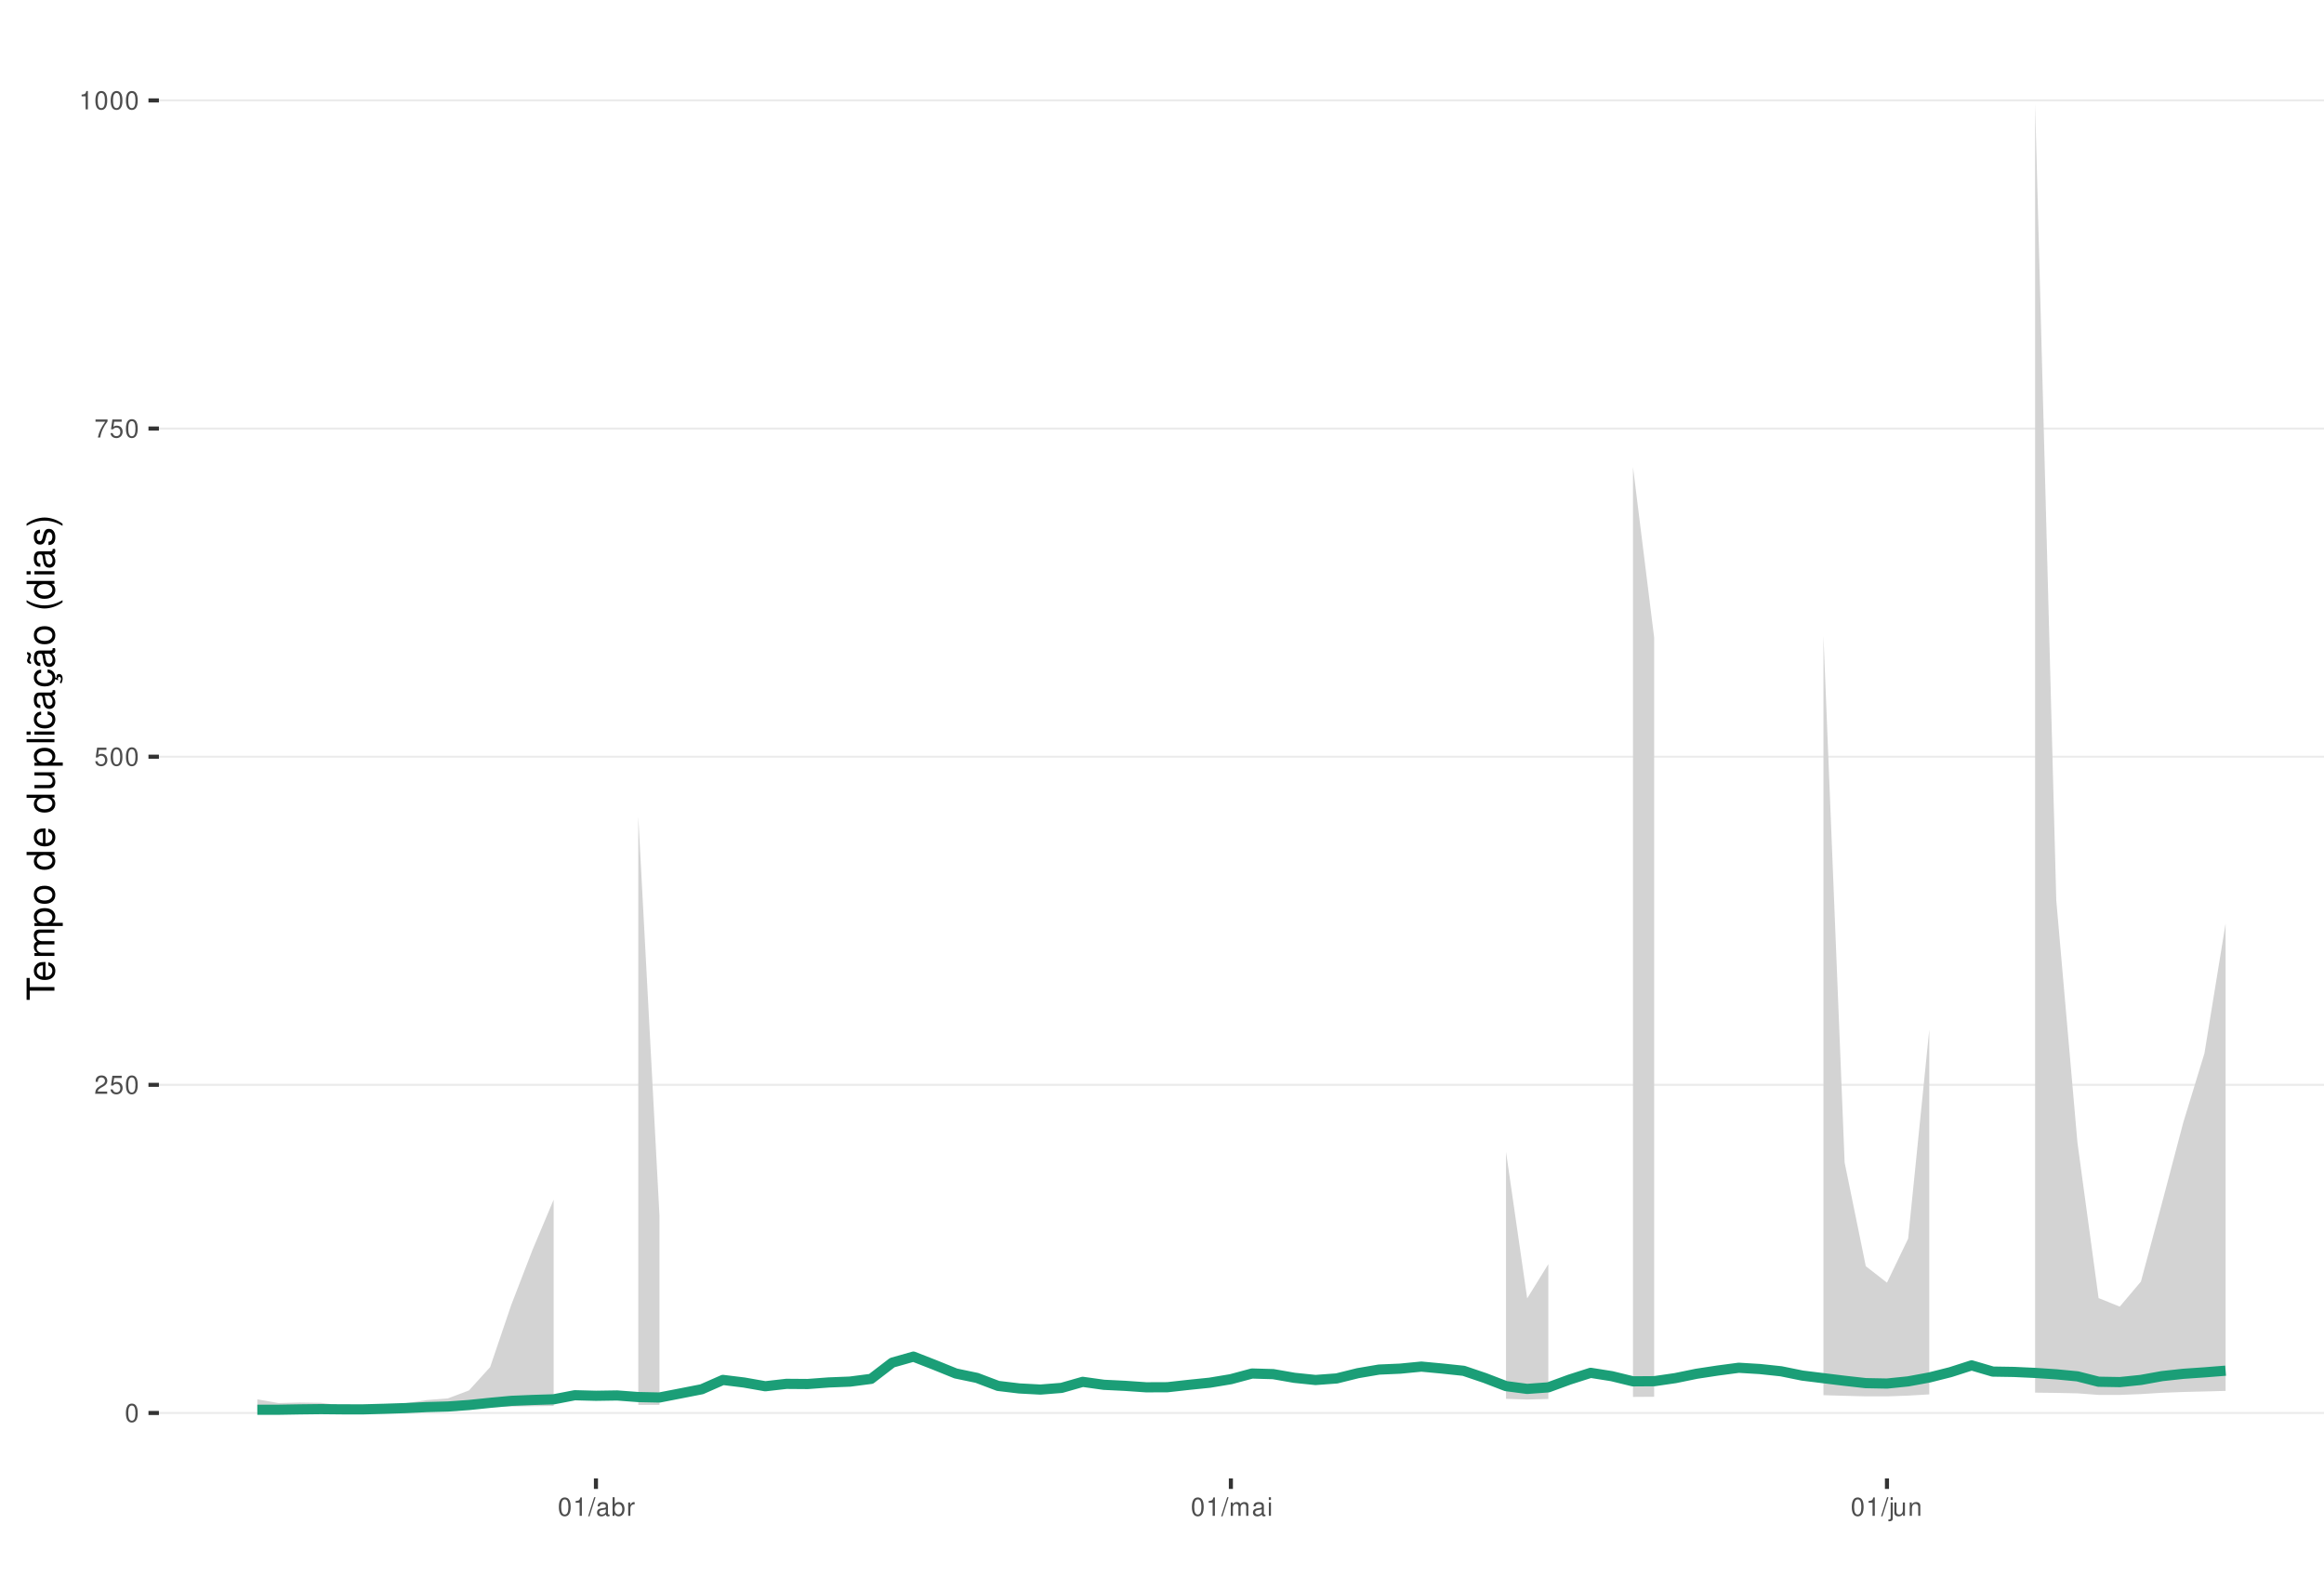
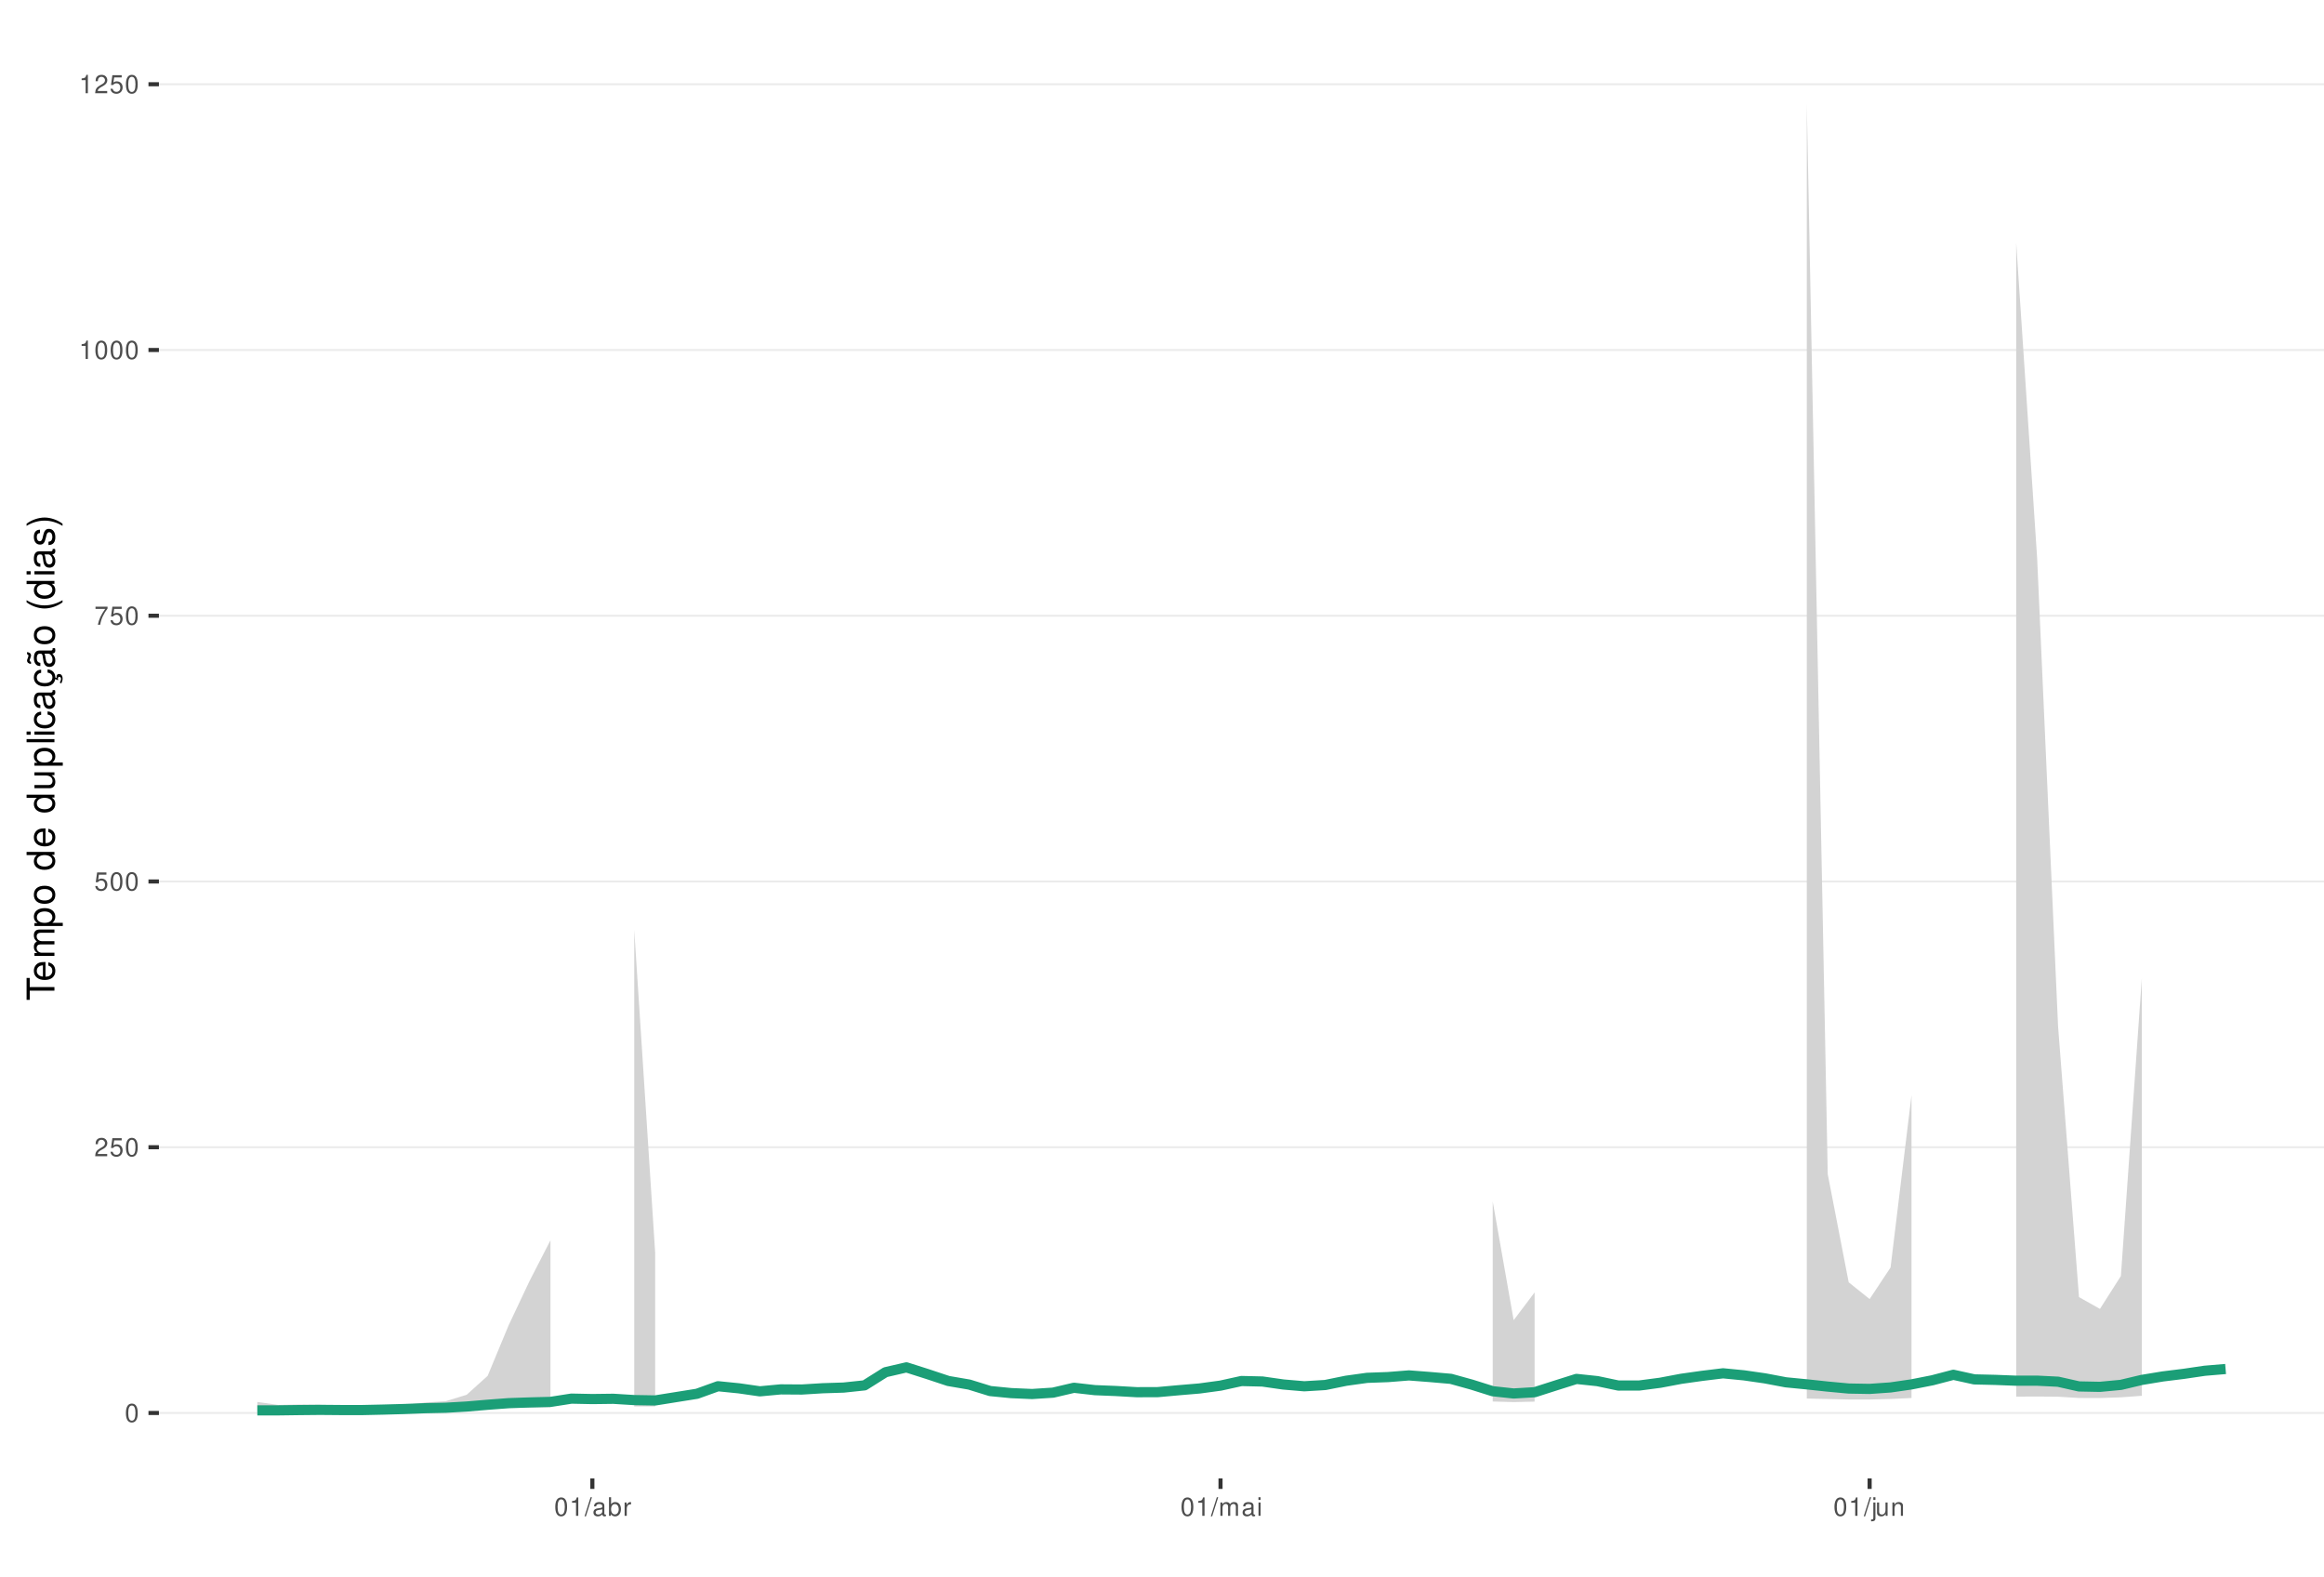
<svg xmlns="http://www.w3.org/2000/svg" xmlns:xlink="http://www.w3.org/1999/xlink" width="609pt" height="413pt" viewBox="0 0 609 413" version="1.1">
  <defs>
    <g>
      <symbol overflow="visible" id="glyph0-0">
        <path style="stroke:none;" d="" />
      </symbol>
      <symbol overflow="visible" id="glyph0-1">
        <path style="stroke:none;" d="M 1.828 -4.812 C 1.391 -4.812 0.984 -4.609 0.75 -4.281 C 0.438 -3.859 0.281 -3.219 0.281 -2.328 C 0.281 -0.703 0.812 0.156 1.828 0.156 C 2.828 0.156 3.375 -0.703 3.375 -2.297 C 3.375 -3.219 3.234 -3.844 2.922 -4.281 C 2.672 -4.625 2.281 -4.812 1.828 -4.812 Z M 1.828 -4.297 C 2.469 -4.297 2.781 -3.641 2.781 -2.344 C 2.781 -0.969 2.469 -0.328 1.812 -0.328 C 1.203 -0.328 0.891 -1 0.891 -2.328 C 0.891 -3.641 1.203 -4.297 1.828 -4.297 Z M 1.828 -4.297 " />
      </symbol>
      <symbol overflow="visible" id="glyph0-2">
        <path style="stroke:none;" d="M 3.375 -0.578 L 0.891 -0.578 C 0.938 -0.984 1.156 -1.234 1.734 -1.578 L 2.406 -1.953 C 3.062 -2.328 3.406 -2.812 3.406 -3.406 C 3.406 -3.812 3.234 -4.188 2.969 -4.438 C 2.688 -4.688 2.344 -4.812 1.891 -4.812 C 1.297 -4.812 0.844 -4.594 0.578 -4.188 C 0.422 -3.938 0.344 -3.641 0.328 -3.141 L 0.922 -3.141 C 0.938 -3.469 0.984 -3.672 1.062 -3.828 C 1.219 -4.125 1.516 -4.297 1.875 -4.297 C 2.406 -4.297 2.797 -3.906 2.797 -3.391 C 2.797 -3.016 2.578 -2.672 2.156 -2.438 L 1.547 -2.078 C 0.562 -1.516 0.281 -1.062 0.219 0 L 3.375 0 Z M 3.375 -0.578 " />
      </symbol>
      <symbol overflow="visible" id="glyph0-3">
        <path style="stroke:none;" d="M 3.172 -4.719 L 0.734 -4.719 L 0.375 -2.156 L 0.922 -2.156 C 1.188 -2.469 1.422 -2.594 1.797 -2.594 C 2.422 -2.594 2.812 -2.156 2.812 -1.453 C 2.812 -0.781 2.422 -0.359 1.781 -0.359 C 1.266 -0.359 0.953 -0.625 0.812 -1.156 L 0.234 -1.156 C 0.312 -0.766 0.375 -0.578 0.516 -0.406 C 0.781 -0.047 1.266 0.156 1.797 0.156 C 2.75 0.156 3.422 -0.547 3.422 -1.531 C 3.422 -2.469 2.797 -3.109 1.891 -3.109 C 1.562 -3.109 1.297 -3.016 1.016 -2.828 L 1.203 -4.141 L 3.172 -4.141 Z M 3.172 -4.719 " />
      </symbol>
      <symbol overflow="visible" id="glyph0-4">
        <path style="stroke:none;" d="M 3.469 -4.719 L 0.312 -4.719 L 0.312 -4.141 L 2.859 -4.141 C 1.734 -2.531 1.266 -1.547 0.922 0 L 1.547 0 C 1.797 -1.516 2.391 -2.812 3.469 -4.234 Z M 3.469 -4.719 " />
      </symbol>
      <symbol overflow="visible" id="glyph0-5">
        <path style="stroke:none;" d="M 1.719 -3.422 L 1.719 0 L 2.312 0 L 2.312 -4.812 L 1.922 -4.812 C 1.719 -4.078 1.578 -3.969 0.672 -3.859 L 0.672 -3.422 Z M 1.719 -3.422 " />
      </symbol>
      <symbol overflow="visible" id="glyph0-6">
        <path style="stroke:none;" d="M 1.531 -4.859 L -0.047 0.141 L 0.312 0.141 L 1.891 -4.859 Z M 1.531 -4.859 " />
      </symbol>
      <symbol overflow="visible" id="glyph0-7">
        <path style="stroke:none;" d="M 3.562 -0.328 C 3.5 -0.312 3.469 -0.312 3.438 -0.312 C 3.25 -0.312 3.141 -0.406 3.141 -0.578 L 3.141 -2.641 C 3.141 -3.25 2.688 -3.594 1.828 -3.594 C 1.312 -3.594 0.906 -3.438 0.672 -3.188 C 0.516 -3 0.453 -2.797 0.438 -2.453 L 0.984 -2.453 C 1.031 -2.875 1.297 -3.078 1.812 -3.078 C 2.312 -3.078 2.594 -2.891 2.594 -2.562 L 2.594 -2.406 C 2.578 -2.172 2.469 -2.078 2.016 -2.031 C 1.219 -1.922 1.109 -1.891 0.891 -1.812 C 0.484 -1.641 0.281 -1.328 0.281 -0.875 C 0.281 -0.25 0.719 0.156 1.422 0.156 C 1.859 0.156 2.219 0 2.609 -0.359 C 2.656 0 2.828 0.156 3.188 0.156 C 3.297 0.156 3.375 0.141 3.562 0.094 Z M 2.594 -1.094 C 2.594 -0.906 2.531 -0.797 2.375 -0.641 C 2.141 -0.438 1.875 -0.328 1.547 -0.328 C 1.109 -0.328 0.859 -0.547 0.859 -0.891 C 0.859 -1.266 1.094 -1.438 1.703 -1.531 C 2.297 -1.609 2.406 -1.641 2.594 -1.719 Z M 2.594 -1.094 " />
      </symbol>
      <symbol overflow="visible" id="glyph0-8">
        <path style="stroke:none;" d="M 0.359 -4.859 L 0.359 0 L 0.859 0 L 0.859 -0.453 C 1.125 -0.047 1.484 0.156 1.969 0.156 C 2.875 0.156 3.484 -0.594 3.484 -1.75 C 3.484 -2.891 2.922 -3.594 1.984 -3.594 C 1.516 -3.594 1.172 -3.406 0.906 -3.016 L 0.906 -4.859 Z M 1.891 -3.062 C 2.5 -3.062 2.906 -2.531 2.906 -1.703 C 2.906 -0.906 2.484 -0.359 1.891 -0.359 C 1.297 -0.359 0.906 -0.906 0.906 -1.719 C 0.906 -2.531 1.297 -3.062 1.891 -3.062 Z M 1.891 -3.062 " />
      </symbol>
      <symbol overflow="visible" id="glyph0-9">
        <path style="stroke:none;" d="M 0.453 -3.484 L 0.453 0 L 1.016 0 L 1.016 -1.812 C 1.031 -2.656 1.375 -3.016 2.141 -3 L 2.141 -3.562 C 2.047 -3.578 1.984 -3.594 1.922 -3.594 C 1.562 -3.594 1.297 -3.375 0.969 -2.859 L 0.969 -3.484 Z M 0.453 -3.484 " />
      </symbol>
      <symbol overflow="visible" id="glyph0-10">
        <path style="stroke:none;" d="M 0.469 -3.484 L 0.469 0 L 1.031 0 L 1.031 -2.188 C 1.031 -2.703 1.391 -3.109 1.844 -3.109 C 2.25 -3.109 2.484 -2.844 2.484 -2.406 L 2.484 0 L 3.047 0 L 3.047 -2.188 C 3.047 -2.703 3.422 -3.109 3.875 -3.109 C 4.266 -3.109 4.516 -2.844 4.516 -2.406 L 4.516 0 L 5.078 0 L 5.078 -2.609 C 5.078 -3.234 4.719 -3.594 4.062 -3.594 C 3.594 -3.594 3.312 -3.453 2.984 -3.062 C 2.781 -3.422 2.5 -3.594 2.047 -3.594 C 1.578 -3.594 1.266 -3.422 0.984 -3 L 0.984 -3.484 Z M 0.469 -3.484 " />
      </symbol>
      <symbol overflow="visible" id="glyph0-11">
        <path style="stroke:none;" d="M 1 -3.484 L 0.453 -3.484 L 0.453 0 L 1 0 Z M 1 -4.859 L 0.438 -4.859 L 0.438 -4.156 L 1 -4.156 Z M 1 -4.859 " />
      </symbol>
      <symbol overflow="visible" id="glyph0-12">
        <path style="stroke:none;" d="M 0.469 -3.484 L 0.469 0.5 C 0.469 0.859 0.359 0.969 0.016 0.969 C -0.031 0.969 -0.047 0.969 -0.125 0.953 L -0.125 1.438 C -0.047 1.438 -0.016 1.453 0.062 1.453 C 0.688 1.453 1.016 1.203 1.016 0.719 L 1.016 -3.484 Z M 1.016 -4.859 L 0.469 -4.859 L 0.469 -4.156 L 1.016 -4.156 Z M 1.016 -4.859 " />
      </symbol>
      <symbol overflow="visible" id="glyph0-13">
        <path style="stroke:none;" d="M 3.203 0 L 3.203 -3.484 L 2.656 -3.484 L 2.656 -1.516 C 2.656 -0.797 2.281 -0.328 1.703 -0.328 C 1.266 -0.328 0.984 -0.594 0.984 -1.016 L 0.984 -3.484 L 0.438 -3.484 L 0.438 -0.797 C 0.438 -0.219 0.859 0.156 1.547 0.156 C 2.062 0.156 2.391 -0.031 2.703 -0.484 L 2.703 0 Z M 3.203 0 " />
      </symbol>
      <symbol overflow="visible" id="glyph0-14">
        <path style="stroke:none;" d="M 0.469 -3.484 L 0.469 0 L 1.031 0 L 1.031 -1.922 C 1.031 -2.641 1.391 -3.109 1.969 -3.109 C 2.406 -3.109 2.688 -2.828 2.688 -2.422 L 2.688 0 L 3.234 0 L 3.234 -2.641 C 3.234 -3.219 2.812 -3.594 2.141 -3.594 C 1.625 -3.594 1.281 -3.391 0.984 -2.906 L 0.984 -3.484 Z M 0.469 -3.484 " />
      </symbol>
      <symbol overflow="visible" id="glyph1-0">
        <path style="stroke:none;" d="" />
      </symbol>
      <symbol overflow="visible" id="glyph1-1">
        <path style="stroke:none;" d="M -6.469 -3.547 L -6.469 -5.938 L -7.297 -5.938 L -7.297 -0.203 L -6.469 -0.203 L -6.469 -2.609 L 0 -2.609 L 0 -3.547 Z M -6.469 -3.547 " />
      </symbol>
      <symbol overflow="visible" id="glyph1-2">
        <path style="stroke:none;" d="M -2.344 -5.125 C -3.141 -5.125 -3.625 -5.062 -4.016 -4.922 C -4.875 -4.578 -5.391 -3.781 -5.391 -2.797 C -5.391 -1.344 -4.281 -0.406 -2.547 -0.406 C -0.812 -0.406 0.234 -1.297 0.234 -2.781 C 0.234 -3.984 -0.453 -4.812 -1.594 -5.016 L -1.594 -4.188 C -0.906 -3.953 -0.547 -3.484 -0.547 -2.812 C -0.547 -2.281 -0.781 -1.828 -1.219 -1.547 C -1.516 -1.344 -1.812 -1.281 -2.344 -1.266 Z M -3.016 -1.297 C -3.984 -1.359 -4.625 -1.953 -4.625 -2.797 C -4.625 -3.641 -3.953 -4.234 -3.016 -4.234 Z M -3.016 -1.297 " />
      </symbol>
      <symbol overflow="visible" id="glyph1-3">
        <path style="stroke:none;" d="M -5.234 -0.703 L 0 -0.703 L 0 -1.547 L -3.297 -1.547 C -4.047 -1.547 -4.656 -2.094 -4.656 -2.766 C -4.656 -3.391 -4.281 -3.734 -3.609 -3.734 L 0 -3.734 L 0 -4.578 L -3.297 -4.578 C -4.047 -4.578 -4.656 -5.125 -4.656 -5.812 C -4.656 -6.422 -4.266 -6.781 -3.609 -6.781 L 0 -6.781 L 0 -7.625 L -3.938 -7.625 C -4.875 -7.625 -5.391 -7.078 -5.391 -6.094 C -5.391 -5.406 -5.188 -4.984 -4.594 -4.484 C -5.156 -4.188 -5.391 -3.766 -5.391 -3.078 C -5.391 -2.375 -5.125 -1.906 -4.5 -1.469 L -5.234 -1.469 Z M -5.234 -0.703 " />
      </symbol>
      <symbol overflow="visible" id="glyph1-4">
        <path style="stroke:none;" d="M 2.188 -0.547 L 2.188 -1.375 L -0.547 -1.375 C -0.016 -1.812 0.234 -2.312 0.234 -2.984 C 0.234 -4.344 -0.859 -5.234 -2.531 -5.234 C -4.297 -5.234 -5.391 -4.375 -5.391 -2.984 C -5.391 -2.266 -5.062 -1.703 -4.453 -1.312 L -5.234 -1.312 L -5.234 -0.547 Z M -4.609 -2.844 C -4.609 -3.766 -3.797 -4.359 -2.547 -4.359 C -1.359 -4.359 -0.547 -3.75 -0.547 -2.844 C -0.547 -1.953 -1.344 -1.375 -2.578 -1.375 C -3.812 -1.375 -4.609 -1.953 -4.609 -2.844 Z M -4.609 -2.844 " />
      </symbol>
      <symbol overflow="visible" id="glyph1-5">
        <path style="stroke:none;" d="M -5.391 -2.719 C -5.391 -1.234 -4.344 -0.359 -2.578 -0.359 C -0.812 -0.359 0.234 -1.234 0.234 -2.734 C 0.234 -4.203 -0.812 -5.094 -2.547 -5.094 C -4.359 -5.094 -5.391 -4.234 -5.391 -2.719 Z M -4.625 -2.734 C -4.625 -3.672 -3.844 -4.234 -2.547 -4.234 C -1.312 -4.234 -0.547 -3.656 -0.547 -2.734 C -0.547 -1.797 -1.312 -1.234 -2.578 -1.234 C -3.844 -1.234 -4.625 -1.797 -4.625 -2.734 Z M -4.625 -2.734 " />
      </symbol>
      <symbol overflow="visible" id="glyph1-6">
        <path style="stroke:none;" d="" />
      </symbol>
      <symbol overflow="visible" id="glyph1-7">
        <path style="stroke:none;" d="M -7.297 -4.953 L -7.297 -4.125 L -4.578 -4.125 C -5.109 -3.766 -5.391 -3.203 -5.391 -2.516 C -5.391 -1.156 -4.297 -0.266 -2.625 -0.266 C -0.859 -0.266 0.234 -1.125 0.234 -2.547 C 0.234 -3.266 -0.047 -3.766 -0.688 -4.203 L 0 -4.203 L 0 -4.953 Z M -4.609 -2.656 C -4.609 -3.547 -3.812 -4.125 -2.562 -4.125 C -1.344 -4.125 -0.547 -3.547 -0.547 -2.656 C -0.547 -1.734 -1.359 -1.125 -2.578 -1.125 C -3.797 -1.125 -4.609 -1.734 -4.609 -2.656 Z M -4.609 -2.656 " />
      </symbol>
      <symbol overflow="visible" id="glyph1-8">
        <path style="stroke:none;" d="M 0 -4.812 L -5.234 -4.812 L -5.234 -3.984 L -2.266 -3.984 C -1.203 -3.984 -0.5 -3.438 -0.5 -2.562 C -0.5 -1.906 -0.906 -1.484 -1.531 -1.484 L -5.234 -1.484 L -5.234 -0.656 L -1.203 -0.656 C -0.328 -0.656 0.234 -1.297 0.234 -2.312 C 0.234 -3.094 -0.047 -3.578 -0.734 -4.062 L 0 -4.062 Z M 0 -4.812 " />
      </symbol>
      <symbol overflow="visible" id="glyph1-9">
        <path style="stroke:none;" d="M -7.297 -1.516 L -7.297 -0.688 L 0 -0.688 L 0 -1.516 Z M -7.297 -1.516 " />
      </symbol>
      <symbol overflow="visible" id="glyph1-10">
        <path style="stroke:none;" d="M -5.234 -1.5 L -5.234 -0.672 L 0 -0.672 L 0 -1.5 Z M -7.297 -1.5 L -7.297 -0.656 L -6.234 -0.656 L -6.234 -1.5 Z M -7.297 -1.5 " />
      </symbol>
      <symbol overflow="visible" id="glyph1-11">
        <path style="stroke:none;" d="M -3.484 -4.703 C -3.984 -4.672 -4.312 -4.562 -4.609 -4.359 C -5.094 -4 -5.391 -3.375 -5.391 -2.641 C -5.391 -1.219 -4.266 -0.312 -2.531 -0.312 C -0.844 -0.312 0.234 -1.203 0.234 -2.625 C 0.234 -3.875 -0.516 -4.672 -1.797 -4.766 L -1.797 -3.938 C -0.953 -3.797 -0.547 -3.359 -0.547 -2.656 C -0.547 -1.734 -1.297 -1.188 -2.531 -1.188 C -3.844 -1.188 -4.625 -1.719 -4.625 -2.625 C -4.625 -3.328 -4.203 -3.766 -3.484 -3.875 Z M -3.484 -4.703 " />
      </symbol>
      <symbol overflow="visible" id="glyph1-12">
        <path style="stroke:none;" d="M -0.484 -5.344 C -0.469 -5.266 -0.469 -5.219 -0.469 -5.172 C -0.469 -4.875 -0.625 -4.719 -0.875 -4.719 L -3.953 -4.719 C -4.891 -4.719 -5.391 -4.047 -5.391 -2.75 C -5.391 -1.984 -5.172 -1.375 -4.781 -1.016 C -4.516 -0.766 -4.203 -0.672 -3.688 -0.656 L -3.688 -1.484 C -4.328 -1.562 -4.625 -1.938 -4.625 -2.719 C -4.625 -3.484 -4.344 -3.891 -3.844 -3.891 L -3.625 -3.891 C -3.266 -3.875 -3.125 -3.703 -3.047 -3.016 C -2.891 -1.844 -2.844 -1.656 -2.719 -1.344 C -2.453 -0.734 -2 -0.422 -1.312 -0.422 C -0.375 -0.422 0.234 -1.078 0.234 -2.141 C 0.234 -2.797 0 -3.328 -0.547 -3.922 C 0 -3.984 0.234 -4.234 0.234 -4.781 C 0.234 -4.953 0.203 -5.062 0.141 -5.344 Z M -1.656 -3.891 C -1.375 -3.891 -1.203 -3.812 -0.969 -3.562 C -0.656 -3.219 -0.5 -2.812 -0.5 -2.312 C -0.5 -1.672 -0.812 -1.297 -1.344 -1.297 C -1.891 -1.297 -2.172 -1.656 -2.297 -2.547 C -2.422 -3.438 -2.453 -3.609 -2.594 -3.891 Z M -1.656 -3.891 " />
      </symbol>
      <symbol overflow="visible" id="glyph1-13">
        <path style="stroke:none;" d="M 0.234 -2.641 C 0.234 -3.875 -0.547 -4.703 -1.797 -4.766 L -1.797 -3.938 C -0.953 -3.797 -0.531 -3.359 -0.531 -2.656 C -0.531 -1.734 -1.281 -1.188 -2.516 -1.188 C -3.844 -1.188 -4.625 -1.719 -4.625 -2.625 C -4.625 -3.328 -4.203 -3.766 -3.484 -3.875 L -3.484 -4.703 C -3.984 -4.672 -4.312 -4.562 -4.609 -4.359 C -5.094 -4 -5.391 -3.375 -5.391 -2.641 C -5.391 -1.219 -4.266 -0.312 -2.531 -0.312 C -1.469 -0.312 -0.625 -0.672 -0.156 -1.312 C 0.047 -1.594 0.125 -1.812 0.203 -2.25 L 0.922 -1.938 L 0.984 -2.062 C 0.938 -2.188 0.906 -2.25 0.906 -2.375 C 0.906 -2.656 1.047 -2.828 1.281 -2.828 C 1.547 -2.828 1.734 -2.594 1.734 -2.297 C 1.734 -2.031 1.672 -1.844 1.438 -1.406 L 1.406 -1.312 L 1.812 -1.094 C 2.078 -1.75 2.141 -1.953 2.141 -2.344 C 2.141 -3.109 1.781 -3.578 1.203 -3.578 C 0.781 -3.578 0.547 -3.297 0.547 -2.797 C 0.547 -2.703 0.547 -2.641 0.562 -2.516 Z M 0.234 -2.641 " />
      </symbol>
      <symbol overflow="visible" id="glyph1-14">
        <path style="stroke:none;" d="M -0.484 -5.344 C -0.469 -5.266 -0.469 -5.219 -0.469 -5.172 C -0.469 -4.875 -0.625 -4.719 -0.875 -4.719 L -3.953 -4.719 C -4.891 -4.719 -5.391 -4.047 -5.391 -2.75 C -5.391 -1.984 -5.172 -1.375 -4.781 -1.016 C -4.516 -0.766 -4.203 -0.672 -3.688 -0.656 L -3.688 -1.484 C -4.328 -1.562 -4.625 -1.938 -4.625 -2.719 C -4.625 -3.484 -4.344 -3.891 -3.844 -3.891 L -3.625 -3.891 C -3.266 -3.875 -3.125 -3.703 -3.047 -3.016 C -2.891 -1.844 -2.844 -1.656 -2.719 -1.344 C -2.453 -0.734 -2 -0.422 -1.312 -0.422 C -0.375 -0.422 0.234 -1.078 0.234 -2.141 C 0.234 -2.797 0 -3.328 -0.547 -3.922 C 0 -3.984 0.234 -4.234 0.234 -4.781 C 0.234 -4.953 0.203 -5.062 0.141 -5.344 Z M -1.656 -3.891 C -1.375 -3.891 -1.203 -3.812 -0.969 -3.562 C -0.656 -3.219 -0.5 -2.812 -0.5 -2.312 C -0.5 -1.672 -0.812 -1.297 -1.344 -1.297 C -1.891 -1.297 -2.172 -1.656 -2.297 -2.547 C -2.422 -3.438 -2.453 -3.609 -2.594 -3.891 Z M -7.172 -3.75 C -6.922 -3.672 -6.812 -3.547 -6.812 -3.375 C -6.812 -3.25 -6.875 -2.984 -6.984 -2.734 C -7.156 -2.312 -7.172 -2.25 -7.172 -2.047 C -7.172 -1.594 -6.797 -1.297 -6.141 -1.188 L -6.141 -1.766 C -6.375 -1.812 -6.5 -1.938 -6.5 -2.094 C -6.5 -2.203 -6.469 -2.344 -6.375 -2.578 C -6.156 -3.156 -6.125 -3.234 -6.125 -3.438 C -6.125 -3.922 -6.484 -4.219 -7.172 -4.312 Z M -7.172 -3.75 " />
      </symbol>
      <symbol overflow="visible" id="glyph1-15">
        <path style="stroke:none;" d="M -7.297 -2.359 C -5.984 -1.359 -4.156 -0.734 -2.594 -0.734 C -1.016 -0.734 0.812 -1.359 2.125 -2.359 L 2.125 -2.906 C 0.688 -2.031 -0.984 -1.547 -2.594 -1.547 C -4.188 -1.547 -5.875 -2.031 -7.297 -2.906 Z M -7.297 -2.359 " />
      </symbol>
      <symbol overflow="visible" id="glyph1-16">
        <path style="stroke:none;" d="M -3.781 -4.375 C -4.812 -4.375 -5.391 -3.688 -5.391 -2.484 C -5.391 -1.266 -4.766 -0.469 -3.797 -0.469 C -2.969 -0.469 -2.578 -0.891 -2.281 -2.125 L -2.094 -2.906 C -1.953 -3.484 -1.734 -3.719 -1.375 -3.719 C -0.875 -3.719 -0.547 -3.234 -0.547 -2.5 C -0.547 -2.047 -0.672 -1.672 -0.891 -1.453 C -1.047 -1.328 -1.188 -1.266 -1.562 -1.219 L -1.562 -0.344 C -0.344 -0.375 0.234 -1.062 0.234 -2.438 C 0.234 -3.75 -0.422 -4.594 -1.438 -4.594 C -2.203 -4.594 -2.641 -4.156 -2.891 -3.109 L -3.078 -2.312 C -3.234 -1.625 -3.453 -1.344 -3.828 -1.344 C -4.312 -1.344 -4.625 -1.766 -4.625 -2.453 C -4.625 -3.125 -4.328 -3.484 -3.781 -3.5 Z M -3.781 -4.375 " />
      </symbol>
      <symbol overflow="visible" id="glyph1-17">
        <path style="stroke:none;" d="M 2.125 -0.938 C 0.812 -1.938 -1.016 -2.562 -2.578 -2.562 C -4.156 -2.562 -5.984 -1.938 -7.297 -0.938 L -7.297 -0.375 C -5.859 -1.266 -4.188 -1.75 -2.578 -1.75 C -0.984 -1.75 0.703 -1.266 2.125 -0.375 Z M 2.125 -0.938 " />
      </symbol>
    </g>
    <clipPath id="clip1">
      <path d="M 41.645 9.961 L 609 9.961 L 609 387.328 L 41.645 387.328 Z M 41.645 9.961 " />
    </clipPath>
    <clipPath id="clip2">
      <path d="M 41.645 369 L 609 369 L 609 371 L 41.645 371 Z M 41.645 369 " />
    </clipPath>
    <clipPath id="clip3">
-       <path d="M 41.645 283 L 609 283 L 609 285 L 41.645 285 Z M 41.645 283 " />
+       <path d="M 41.645 300 L 609 300 L 609 301 L 41.645 301 Z M 41.645 300 " />
    </clipPath>
    <clipPath id="clip4">
-       <path d="M 41.645 197 L 609 197 L 609 199 L 41.645 199 Z M 41.645 197 " />
+       <path d="M 41.645 230 L 609 230 L 609 232 L 41.645 232 Z M 41.645 230 " />
    </clipPath>
    <clipPath id="clip5">
-       <path d="M 41.645 112 L 609 112 L 609 113 L 41.645 113 Z M 41.645 112 " />
+       <path d="M 41.645 161 L 609 161 L 609 162 L 41.645 162 Z M 41.645 161 " />
    </clipPath>
    <clipPath id="clip6">
-       <path d="M 41.645 26 L 609 26 L 609 27 L 41.645 27 Z M 41.645 26 " />
+       <path d="M 41.645 91 L 609 91 L 609 92 L 41.645 92 Z M 41.645 91 " />
+     </clipPath>
+     <clipPath id="clip7">
+       <path d="M 41.645 21 L 609 21 L 609 23 L 41.645 23 Z M 41.645 21 " />
    </clipPath>
  </defs>
  <g id="surface183">
    <rect x="0" y="0" width="609" height="413" style="fill:rgb(100%,100%,100%);fill-opacity:1;stroke:none;" />
    <rect x="0" y="0" width="609" height="413" style="fill:rgb(100%,100%,100%);fill-opacity:1;stroke:none;" />
    <path style="fill:none;stroke-width:1.067;stroke-linecap:round;stroke-linejoin:round;stroke:rgb(100%,100%,100%);stroke-opacity:1;stroke-miterlimit:10;" d="M 0 413 L 609 413 L 609 0 L 0 0 Z M 0 413 " />
    <g clip-path="url(#clip1)" clip-rule="nonzero">
      <path style=" stroke:none;fill-rule:nonzero;fill:rgb(100%,100%,100%);fill-opacity:1;" d="M 41.645 387.328 L 609 387.328 L 609 9.961 L 41.645 9.961 Z M 41.645 387.328 " />
    </g>
    <g clip-path="url(#clip2)" clip-rule="nonzero">
      <path style="fill:none;stroke-width:0.533;stroke-linecap:butt;stroke-linejoin:round;stroke:rgb(92.157%,92.157%,92.157%);stroke-opacity:1;stroke-miterlimit:10;" d="M 41.645 370.176 L 609 370.176 " />
    </g>
    <g clip-path="url(#clip3)" clip-rule="nonzero">
-       <path style="fill:none;stroke-width:0.533;stroke-linecap:butt;stroke-linejoin:round;stroke:rgb(92.157%,92.157%,92.157%);stroke-opacity:1;stroke-miterlimit:10;" d="M 41.645 284.207 L 609 284.207 " />
+       <path style="fill:none;stroke-width:0.533;stroke-linecap:butt;stroke-linejoin:round;stroke:rgb(92.157%,92.157%,92.157%);stroke-opacity:1;stroke-miterlimit:10;" d="M 41.645 300.555 L 609 300.555 " />
    </g>
    <g clip-path="url(#clip4)" clip-rule="nonzero">
-       <path style="fill:none;stroke-width:0.533;stroke-linecap:butt;stroke-linejoin:round;stroke:rgb(92.157%,92.157%,92.157%);stroke-opacity:1;stroke-miterlimit:10;" d="M 41.645 198.242 L 609 198.242 " />
+       <path style="fill:none;stroke-width:0.533;stroke-linecap:butt;stroke-linejoin:round;stroke:rgb(92.157%,92.157%,92.157%);stroke-opacity:1;stroke-miterlimit:10;" d="M 41.645 230.934 L 609 230.934 " />
    </g>
    <g clip-path="url(#clip5)" clip-rule="nonzero">
-       <path style="fill:none;stroke-width:0.533;stroke-linecap:butt;stroke-linejoin:round;stroke:rgb(92.157%,92.157%,92.157%);stroke-opacity:1;stroke-miterlimit:10;" d="M 41.645 112.273 L 609 112.273 " />
+       <path style="fill:none;stroke-width:0.533;stroke-linecap:butt;stroke-linejoin:round;stroke:rgb(92.157%,92.157%,92.157%);stroke-opacity:1;stroke-miterlimit:10;" d="M 41.645 161.312 L 609 161.312 " />
    </g>
    <g clip-path="url(#clip6)" clip-rule="nonzero">
-       <path style="fill:none;stroke-width:0.533;stroke-linecap:butt;stroke-linejoin:round;stroke:rgb(92.157%,92.157%,92.157%);stroke-opacity:1;stroke-miterlimit:10;" d="M 41.645 26.305 L 609 26.305 " />
-     </g>
-     <path style=" stroke:none;fill-rule:nonzero;fill:rgb(82.745%,82.745%,82.745%);fill-opacity:1;" d="M 67.434 366.605 L 72.98 367.578 L 78.527 367.434 L 84.07 367.516 L 89.617 368.223 L 95.164 368.438 L 100.711 368.098 L 106.258 367.625 L 111.801 366.793 L 117.348 366.355 L 122.895 364.266 L 128.441 358.152 L 133.984 341.836 L 139.531 327.473 L 145.078 314.305 L 145.078 368.328 L 139.531 368.402 L 133.984 368.496 L 128.441 368.684 L 122.895 368.91 L 117.348 369.09 L 111.801 369.18 L 106.258 369.324 L 100.711 369.438 L 95.164 369.531 L 89.617 369.551 L 84.07 369.562 L 78.527 369.617 L 72.98 369.68 L 67.434 369.707 Z M 67.434 366.605 " />
-     <path style=" stroke:none;fill-rule:nonzero;fill:rgb(82.745%,82.745%,82.745%);fill-opacity:1;" d="M 167.262 213.883 L 172.809 318.387 L 172.809 368.066 L 167.262 368.066 Z M 167.262 213.883 " />
-     <path style=" stroke:none;fill-rule:nonzero;fill:rgb(82.745%,82.745%,82.745%);fill-opacity:1;" d="M 394.648 301.762 L 400.195 340.156 L 405.738 331.176 L 405.738 366.504 L 400.195 366.652 L 394.648 366.469 Z M 394.648 301.762 " />
-     <path style=" stroke:none;fill-rule:nonzero;fill:rgb(82.745%,82.745%,82.745%);fill-opacity:1;" d="M 427.922 122.34 L 433.469 167.051 L 433.469 365.926 L 427.922 365.965 Z M 427.922 122.34 " />
-     <path style=" stroke:none;fill-rule:nonzero;fill:rgb(82.745%,82.745%,82.745%);fill-opacity:1;" d="M 477.836 166.555 L 483.383 304.578 L 488.93 331.719 L 494.477 336.035 L 500.02 324.504 L 505.566 269.746 L 505.566 365.305 L 500.02 365.625 L 494.477 365.828 L 488.93 365.828 L 477.836 365.516 Z M 477.836 166.555 " />
-     <path style=" stroke:none;fill-rule:nonzero;fill:rgb(82.745%,82.745%,82.745%);fill-opacity:1;" d="M 533.297 27.117 L 538.844 235.871 L 544.391 299.352 L 549.934 340.078 L 555.48 342.309 L 561.027 335.75 L 566.574 315.066 L 572.121 294.082 L 577.664 275.973 L 583.211 241.941 L 583.211 364.387 L 577.664 364.539 L 572.121 364.676 L 566.574 364.883 L 561.027 365.227 L 555.48 365.445 L 549.934 365.441 L 544.391 365.031 L 538.844 364.914 L 533.297 364.848 Z M 533.297 27.117 " />
-     <path style="fill:none;stroke-width:2.667;stroke-linecap:butt;stroke-linejoin:round;stroke:rgb(10.588%,61.961%,46.667%);stroke-opacity:1;stroke-miterlimit:10;" d="M 67.434 369.332 L 72.98 369.328 L 78.527 369.234 L 84.07 369.168 L 89.617 369.223 L 95.164 369.23 L 100.711 369.078 L 106.258 368.895 L 111.801 368.633 L 117.348 368.48 L 122.895 368.086 L 128.441 367.512 L 133.984 367 L 139.531 366.766 L 145.078 366.594 L 150.625 365.527 L 156.168 365.672 L 161.715 365.586 L 167.262 366.004 L 172.809 366.121 L 178.355 365.043 L 183.898 363.957 L 189.445 361.516 L 194.992 362.199 L 200.539 363.172 L 206.082 362.543 L 211.629 362.586 L 217.176 362.176 L 222.723 361.957 L 228.27 361.238 L 233.812 356.984 L 239.359 355.414 L 244.906 357.578 L 250.453 359.824 L 255.996 360.984 L 261.543 363.082 L 267.09 363.746 L 272.637 364.043 L 278.18 363.602 L 283.727 362.02 L 289.273 362.793 L 294.82 363.066 L 300.367 363.449 L 305.91 363.426 L 311.457 362.812 L 317.004 362.246 L 322.551 361.324 L 328.094 359.836 L 333.641 359.996 L 339.188 360.965 L 344.734 361.535 L 350.281 361.125 L 355.824 359.75 L 361.371 358.805 L 366.918 358.562 L 372.465 358.023 L 378.008 358.543 L 383.555 359.129 L 389.102 361.008 L 394.648 363.137 L 400.195 363.867 L 405.738 363.461 L 411.285 361.43 L 416.832 359.656 L 422.379 360.535 L 427.922 361.887 L 433.469 361.848 L 439.016 361.043 L 444.562 359.906 L 450.105 359.062 L 455.652 358.328 L 461.199 358.664 L 466.746 359.254 L 472.293 360.379 L 477.836 361.062 L 483.383 361.742 L 488.93 362.359 L 494.477 362.465 L 500.02 361.898 L 505.566 360.879 L 511.113 359.484 L 516.66 357.703 L 522.207 359.332 L 527.75 359.422 L 533.297 359.68 L 538.844 360.047 L 544.391 360.578 L 549.934 361.988 L 555.48 362.086 L 561.027 361.52 L 566.574 360.516 L 572.121 359.914 L 577.664 359.535 L 583.211 359.094 " />
+       <path style="fill:none;stroke-width:0.533;stroke-linecap:butt;stroke-linejoin:round;stroke:rgb(92.157%,92.157%,92.157%);stroke-opacity:1;stroke-miterlimit:10;" d="M 41.645 91.691 L 609 91.691 " />
+     </g>
+     <g clip-path="url(#clip7)" clip-rule="nonzero">
+       <path style="fill:none;stroke-width:0.533;stroke-linecap:butt;stroke-linejoin:round;stroke:rgb(92.157%,92.157%,92.157%);stroke-opacity:1;stroke-miterlimit:10;" d="M 41.645 22.07 L 609 22.07 " />
+     </g>
+     <path style=" stroke:none;fill-rule:nonzero;fill:rgb(82.745%,82.745%,82.745%);fill-opacity:1;" d="M 67.434 367.285 L 72.922 368.07 L 78.406 367.953 L 83.895 368.023 L 89.383 368.594 L 94.867 368.77 L 100.355 368.492 L 105.844 368.109 L 111.328 367.438 L 116.816 367.082 L 122.305 365.391 L 127.789 360.441 L 133.277 347.227 L 138.766 335.594 L 144.25 324.93 L 144.25 368.68 L 138.766 368.738 L 133.277 368.816 L 127.789 368.965 L 122.305 369.152 L 116.816 369.297 L 111.328 369.371 L 105.844 369.484 L 100.355 369.578 L 94.867 369.652 L 89.383 369.672 L 83.895 369.68 L 78.406 369.723 L 72.922 369.773 L 67.434 369.797 Z M 67.434 367.285 " />
+     <path style=" stroke:none;fill-rule:nonzero;fill:rgb(82.745%,82.745%,82.745%);fill-opacity:1;" d="M 166.199 243.602 L 171.688 328.234 L 171.688 368.469 L 166.199 368.465 Z M 166.199 243.602 " />
+     <path style=" stroke:none;fill-rule:nonzero;fill:rgb(82.745%,82.745%,82.745%);fill-opacity:1;" d="M 391.168 314.773 L 396.652 345.863 L 402.141 338.59 L 402.141 367.203 L 396.652 367.324 L 391.168 367.172 Z M 391.168 314.773 " />
+     <path style=" stroke:none;fill-rule:nonzero;fill:rgb(82.745%,82.745%,82.745%);fill-opacity:1;" d="M 473.473 27.117 L 478.957 307.617 L 484.445 335.938 L 489.934 340.332 L 495.418 332.055 L 500.906 286.914 L 500.906 366.254 L 495.418 366.508 L 489.934 366.648 L 484.445 366.645 L 478.957 366.516 L 473.473 366.387 Z M 473.473 27.117 " />
+     <path style=" stroke:none;fill-rule:nonzero;fill:rgb(82.745%,82.745%,82.745%);fill-opacity:1;" d="M 528.34 63.59 L 533.828 146.219 L 539.316 268.918 L 544.801 339.824 L 550.289 342.906 L 555.777 334.293 L 561.262 256.309 L 561.262 365.672 L 555.777 366.074 L 550.289 366.262 L 544.801 366.25 L 539.316 365.91 L 533.828 365.863 L 528.34 365.891 Z M 528.34 63.59 " />
+     <path style="fill:none;stroke-width:2.667;stroke-linecap:butt;stroke-linejoin:round;stroke:rgb(10.588%,61.961%,46.667%);stroke-opacity:1;stroke-miterlimit:10;" d="M 67.434 369.492 L 72.922 369.488 L 78.406 369.414 L 83.895 369.359 L 89.383 369.406 L 94.867 369.41 L 100.355 369.289 L 105.844 369.137 L 111.328 368.926 L 116.816 368.805 L 122.305 368.484 L 127.789 368.02 L 133.277 367.605 L 138.766 367.414 L 144.25 367.273 L 149.738 366.414 L 155.227 366.527 L 160.711 366.457 L 166.199 366.797 L 171.688 366.891 L 177.172 366.016 L 182.66 365.141 L 188.148 363.164 L 193.633 363.715 L 199.121 364.504 L 204.609 363.992 L 210.098 364.031 L 215.582 363.695 L 221.07 363.52 L 226.559 362.938 L 232.043 359.492 L 237.531 358.223 L 243.02 359.973 L 248.504 361.793 L 253.992 362.734 L 259.48 364.43 L 264.965 364.969 L 270.453 365.207 L 275.941 364.852 L 281.426 363.57 L 286.914 364.195 L 292.402 364.418 L 297.887 364.73 L 303.375 364.711 L 308.863 364.215 L 314.348 363.754 L 319.836 363.008 L 325.324 361.801 L 330.809 361.93 L 336.297 362.715 L 341.785 363.18 L 347.27 362.848 L 352.758 361.73 L 358.246 360.969 L 363.73 360.77 L 369.219 360.332 L 374.707 360.754 L 380.191 361.23 L 385.68 362.75 L 391.168 364.477 L 396.652 365.066 L 402.141 364.738 L 407.629 362.98 L 413.113 361.25 L 418.602 361.832 L 424.09 362.988 L 429.574 362.977 L 435.062 362.258 L 440.551 361.223 L 446.035 360.449 L 451.523 359.781 L 457.012 360.316 L 462.496 361.105 L 467.984 362.141 L 473.473 362.676 L 478.957 363.262 L 484.445 363.77 L 489.934 363.867 L 495.418 363.484 L 500.906 362.688 L 506.395 361.605 L 511.879 360.168 L 517.367 361.375 L 522.855 361.504 L 528.34 361.719 L 533.828 361.711 L 539.316 361.984 L 544.801 363.219 L 550.289 363.328 L 555.777 362.812 L 561.262 361.512 L 566.75 360.605 L 572.238 359.926 L 577.723 359.117 L 583.211 358.652 " />
    <g style="fill:rgb(30.196%,30.196%,30.196%);fill-opacity:1;">
      <use xlink:href="#glyph0-1" x="32.715" y="372.523" />
    </g>
    <g style="fill:rgb(30.196%,30.196%,30.196%);fill-opacity:1;">
-       <use xlink:href="#glyph0-2" x="24.715" y="286.555" />
-       <use xlink:href="#glyph0-3" x="28.715" y="286.555" />
-       <use xlink:href="#glyph0-1" x="32.715" y="286.555" />
-     </g>
-     <g style="fill:rgb(30.196%,30.196%,30.196%);fill-opacity:1;">
-       <use xlink:href="#glyph0-3" x="24.715" y="200.59" />
-       <use xlink:href="#glyph0-1" x="28.715" y="200.59" />
-       <use xlink:href="#glyph0-1" x="32.715" y="200.59" />
-     </g>
-     <g style="fill:rgb(30.196%,30.196%,30.196%);fill-opacity:1;">
-       <use xlink:href="#glyph0-4" x="24.715" y="114.621" />
-       <use xlink:href="#glyph0-3" x="28.715" y="114.621" />
-       <use xlink:href="#glyph0-1" x="32.715" y="114.621" />
-     </g>
-     <g style="fill:rgb(30.196%,30.196%,30.196%);fill-opacity:1;">
-       <use xlink:href="#glyph0-5" x="20.715" y="28.652" />
-       <use xlink:href="#glyph0-1" x="24.715" y="28.652" />
-       <use xlink:href="#glyph0-1" x="28.715" y="28.652" />
-       <use xlink:href="#glyph0-1" x="32.715" y="28.652" />
+       <use xlink:href="#glyph0-2" x="24.715" y="302.902" />
+       <use xlink:href="#glyph0-3" x="28.715" y="302.902" />
+       <use xlink:href="#glyph0-1" x="32.715" y="302.902" />
+     </g>
+     <g style="fill:rgb(30.196%,30.196%,30.196%);fill-opacity:1;">
+       <use xlink:href="#glyph0-3" x="24.715" y="233.281" />
+       <use xlink:href="#glyph0-1" x="28.715" y="233.281" />
+       <use xlink:href="#glyph0-1" x="32.715" y="233.281" />
+     </g>
+     <g style="fill:rgb(30.196%,30.196%,30.196%);fill-opacity:1;">
+       <use xlink:href="#glyph0-4" x="24.715" y="163.66" />
+       <use xlink:href="#glyph0-3" x="28.715" y="163.66" />
+       <use xlink:href="#glyph0-1" x="32.715" y="163.66" />
+     </g>
+     <g style="fill:rgb(30.196%,30.196%,30.196%);fill-opacity:1;">
+       <use xlink:href="#glyph0-5" x="20.715" y="94.039" />
+       <use xlink:href="#glyph0-1" x="24.715" y="94.039" />
+       <use xlink:href="#glyph0-1" x="28.715" y="94.039" />
+       <use xlink:href="#glyph0-1" x="32.715" y="94.039" />
+     </g>
+     <g style="fill:rgb(30.196%,30.196%,30.196%);fill-opacity:1;">
+       <use xlink:href="#glyph0-5" x="20.715" y="24.418" />
+       <use xlink:href="#glyph0-2" x="24.715" y="24.418" />
+       <use xlink:href="#glyph0-3" x="28.715" y="24.418" />
+       <use xlink:href="#glyph0-1" x="32.715" y="24.418" />
    </g>
    <path style="fill:none;stroke-width:1.067;stroke-linecap:butt;stroke-linejoin:round;stroke:rgb(20%,20%,20%);stroke-opacity:1;stroke-miterlimit:10;" d="M 38.906 370.176 L 41.645 370.176 " />
-     <path style="fill:none;stroke-width:1.067;stroke-linecap:butt;stroke-linejoin:round;stroke:rgb(20%,20%,20%);stroke-opacity:1;stroke-miterlimit:10;" d="M 38.906 284.207 L 41.645 284.207 " />
-     <path style="fill:none;stroke-width:1.067;stroke-linecap:butt;stroke-linejoin:round;stroke:rgb(20%,20%,20%);stroke-opacity:1;stroke-miterlimit:10;" d="M 38.906 198.242 L 41.645 198.242 " />
-     <path style="fill:none;stroke-width:1.067;stroke-linecap:butt;stroke-linejoin:round;stroke:rgb(20%,20%,20%);stroke-opacity:1;stroke-miterlimit:10;" d="M 38.906 112.273 L 41.645 112.273 " />
-     <path style="fill:none;stroke-width:1.067;stroke-linecap:butt;stroke-linejoin:round;stroke:rgb(20%,20%,20%);stroke-opacity:1;stroke-miterlimit:10;" d="M 38.906 26.305 L 41.645 26.305 " />
-     <path style="fill:none;stroke-width:1.067;stroke-linecap:butt;stroke-linejoin:round;stroke:rgb(20%,20%,20%);stroke-opacity:1;stroke-miterlimit:10;" d="M 156.168 390.07 L 156.168 387.328 " />
-     <path style="fill:none;stroke-width:1.067;stroke-linecap:butt;stroke-linejoin:round;stroke:rgb(20%,20%,20%);stroke-opacity:1;stroke-miterlimit:10;" d="M 322.551 390.07 L 322.551 387.328 " />
-     <path style="fill:none;stroke-width:1.067;stroke-linecap:butt;stroke-linejoin:round;stroke:rgb(20%,20%,20%);stroke-opacity:1;stroke-miterlimit:10;" d="M 494.477 390.07 L 494.477 387.328 " />
-     <g style="fill:rgb(30.196%,30.196%,30.196%);fill-opacity:1;">
-       <use xlink:href="#glyph0-1" x="146.168" y="397.109" />
-       <use xlink:href="#glyph0-5" x="150.168" y="397.109" />
-       <use xlink:href="#glyph0-6" x="154.168" y="397.109" />
-       <use xlink:href="#glyph0-7" x="156.168" y="397.109" />
-       <use xlink:href="#glyph0-8" x="160.168" y="397.109" />
-       <use xlink:href="#glyph0-9" x="164.168" y="397.109" />
-     </g>
-     <g style="fill:rgb(30.196%,30.196%,30.196%);fill-opacity:1;">
-       <use xlink:href="#glyph0-1" x="312.051" y="397.109" />
-       <use xlink:href="#glyph0-5" x="316.051" y="397.109" />
-       <use xlink:href="#glyph0-6" x="320.051" y="397.109" />
-       <use xlink:href="#glyph0-10" x="322.051" y="397.109" />
-       <use xlink:href="#glyph0-7" x="328.051" y="397.109" />
-       <use xlink:href="#glyph0-11" x="332.051" y="397.109" />
-     </g>
-     <g style="fill:rgb(30.196%,30.196%,30.196%);fill-opacity:1;">
-       <use xlink:href="#glyph0-1" x="484.977" y="397.109" />
-       <use xlink:href="#glyph0-5" x="488.977" y="397.109" />
-       <use xlink:href="#glyph0-6" x="492.977" y="397.109" />
-       <use xlink:href="#glyph0-12" x="494.977" y="397.109" />
-       <use xlink:href="#glyph0-13" x="495.977" y="397.109" />
-       <use xlink:href="#glyph0-14" x="499.977" y="397.109" />
+     <path style="fill:none;stroke-width:1.067;stroke-linecap:butt;stroke-linejoin:round;stroke:rgb(20%,20%,20%);stroke-opacity:1;stroke-miterlimit:10;" d="M 38.906 300.555 L 41.645 300.555 " />
+     <path style="fill:none;stroke-width:1.067;stroke-linecap:butt;stroke-linejoin:round;stroke:rgb(20%,20%,20%);stroke-opacity:1;stroke-miterlimit:10;" d="M 38.906 230.934 L 41.645 230.934 " />
+     <path style="fill:none;stroke-width:1.067;stroke-linecap:butt;stroke-linejoin:round;stroke:rgb(20%,20%,20%);stroke-opacity:1;stroke-miterlimit:10;" d="M 38.906 161.312 L 41.645 161.312 " />
+     <path style="fill:none;stroke-width:1.067;stroke-linecap:butt;stroke-linejoin:round;stroke:rgb(20%,20%,20%);stroke-opacity:1;stroke-miterlimit:10;" d="M 38.906 91.691 L 41.645 91.691 " />
+     <path style="fill:none;stroke-width:1.067;stroke-linecap:butt;stroke-linejoin:round;stroke:rgb(20%,20%,20%);stroke-opacity:1;stroke-miterlimit:10;" d="M 38.906 22.07 L 41.645 22.07 " />
+     <path style="fill:none;stroke-width:1.067;stroke-linecap:butt;stroke-linejoin:round;stroke:rgb(20%,20%,20%);stroke-opacity:1;stroke-miterlimit:10;" d="M 155.227 390.07 L 155.227 387.328 " />
+     <path style="fill:none;stroke-width:1.067;stroke-linecap:butt;stroke-linejoin:round;stroke:rgb(20%,20%,20%);stroke-opacity:1;stroke-miterlimit:10;" d="M 319.836 390.07 L 319.836 387.328 " />
+     <path style="fill:none;stroke-width:1.067;stroke-linecap:butt;stroke-linejoin:round;stroke:rgb(20%,20%,20%);stroke-opacity:1;stroke-miterlimit:10;" d="M 489.934 390.07 L 489.934 387.328 " />
+     <g style="fill:rgb(30.196%,30.196%,30.196%);fill-opacity:1;">
+       <use xlink:href="#glyph0-1" x="145.227" y="397.109" />
+       <use xlink:href="#glyph0-5" x="149.227" y="397.109" />
+       <use xlink:href="#glyph0-6" x="153.227" y="397.109" />
+       <use xlink:href="#glyph0-7" x="155.227" y="397.109" />
+       <use xlink:href="#glyph0-8" x="159.227" y="397.109" />
+       <use xlink:href="#glyph0-9" x="163.227" y="397.109" />
+     </g>
+     <g style="fill:rgb(30.196%,30.196%,30.196%);fill-opacity:1;">
+       <use xlink:href="#glyph0-1" x="309.336" y="397.109" />
+       <use xlink:href="#glyph0-5" x="313.336" y="397.109" />
+       <use xlink:href="#glyph0-6" x="317.336" y="397.109" />
+       <use xlink:href="#glyph0-10" x="319.336" y="397.109" />
+       <use xlink:href="#glyph0-7" x="325.336" y="397.109" />
+       <use xlink:href="#glyph0-11" x="329.336" y="397.109" />
+     </g>
+     <g style="fill:rgb(30.196%,30.196%,30.196%);fill-opacity:1;">
+       <use xlink:href="#glyph0-1" x="480.434" y="397.109" />
+       <use xlink:href="#glyph0-5" x="484.434" y="397.109" />
+       <use xlink:href="#glyph0-6" x="488.434" y="397.109" />
+       <use xlink:href="#glyph0-12" x="490.434" y="397.109" />
+       <use xlink:href="#glyph0-13" x="491.434" y="397.109" />
+       <use xlink:href="#glyph0-14" x="495.434" y="397.109" />
    </g>
    <g style="fill:rgb(0%,0%,0%);fill-opacity:1;">
      <use xlink:href="#glyph1-1" x="14.263" y="262.145" />
      <use xlink:href="#glyph1-2" x="14.263" y="257.145" />
      <use xlink:href="#glyph1-3" x="14.263" y="251.145" />
      <use xlink:href="#glyph1-4" x="14.263" y="243.145" />
      <use xlink:href="#glyph1-5" x="14.263" y="237.145" />
      <use xlink:href="#glyph1-6" x="14.263" y="231.145" />
      <use xlink:href="#glyph1-7" x="14.263" y="228.145" />
      <use xlink:href="#glyph1-2" x="14.263" y="222.145" />
      <use xlink:href="#glyph1-6" x="14.263" y="216.145" />
      <use xlink:href="#glyph1-7" x="14.263" y="213.145" />
      <use xlink:href="#glyph1-8" x="14.263" y="207.145" />
      <use xlink:href="#glyph1-4" x="14.263" y="201.145" />
      <use xlink:href="#glyph1-9" x="14.263" y="195.145" />
      <use xlink:href="#glyph1-10" x="14.263" y="193.145" />
      <use xlink:href="#glyph1-11" x="14.263" y="191.145" />
      <use xlink:href="#glyph1-12" x="14.263" y="186.145" />
      <use xlink:href="#glyph1-13" x="14.263" y="180.145" />
      <use xlink:href="#glyph1-14" x="14.263" y="175.145" />
      <use xlink:href="#glyph1-5" x="14.263" y="169.145" />
      <use xlink:href="#glyph1-6" x="14.263" y="163.145" />
      <use xlink:href="#glyph1-15" x="14.263" y="160.145" />
      <use xlink:href="#glyph1-7" x="14.263" y="157.145" />
      <use xlink:href="#glyph1-10" x="14.263" y="151.145" />
      <use xlink:href="#glyph1-12" x="14.263" y="149.145" />
      <use xlink:href="#glyph1-16" x="14.263" y="143.145" />
      <use xlink:href="#glyph1-17" x="14.263" y="138.145" />
    </g>
  </g>
</svg>
